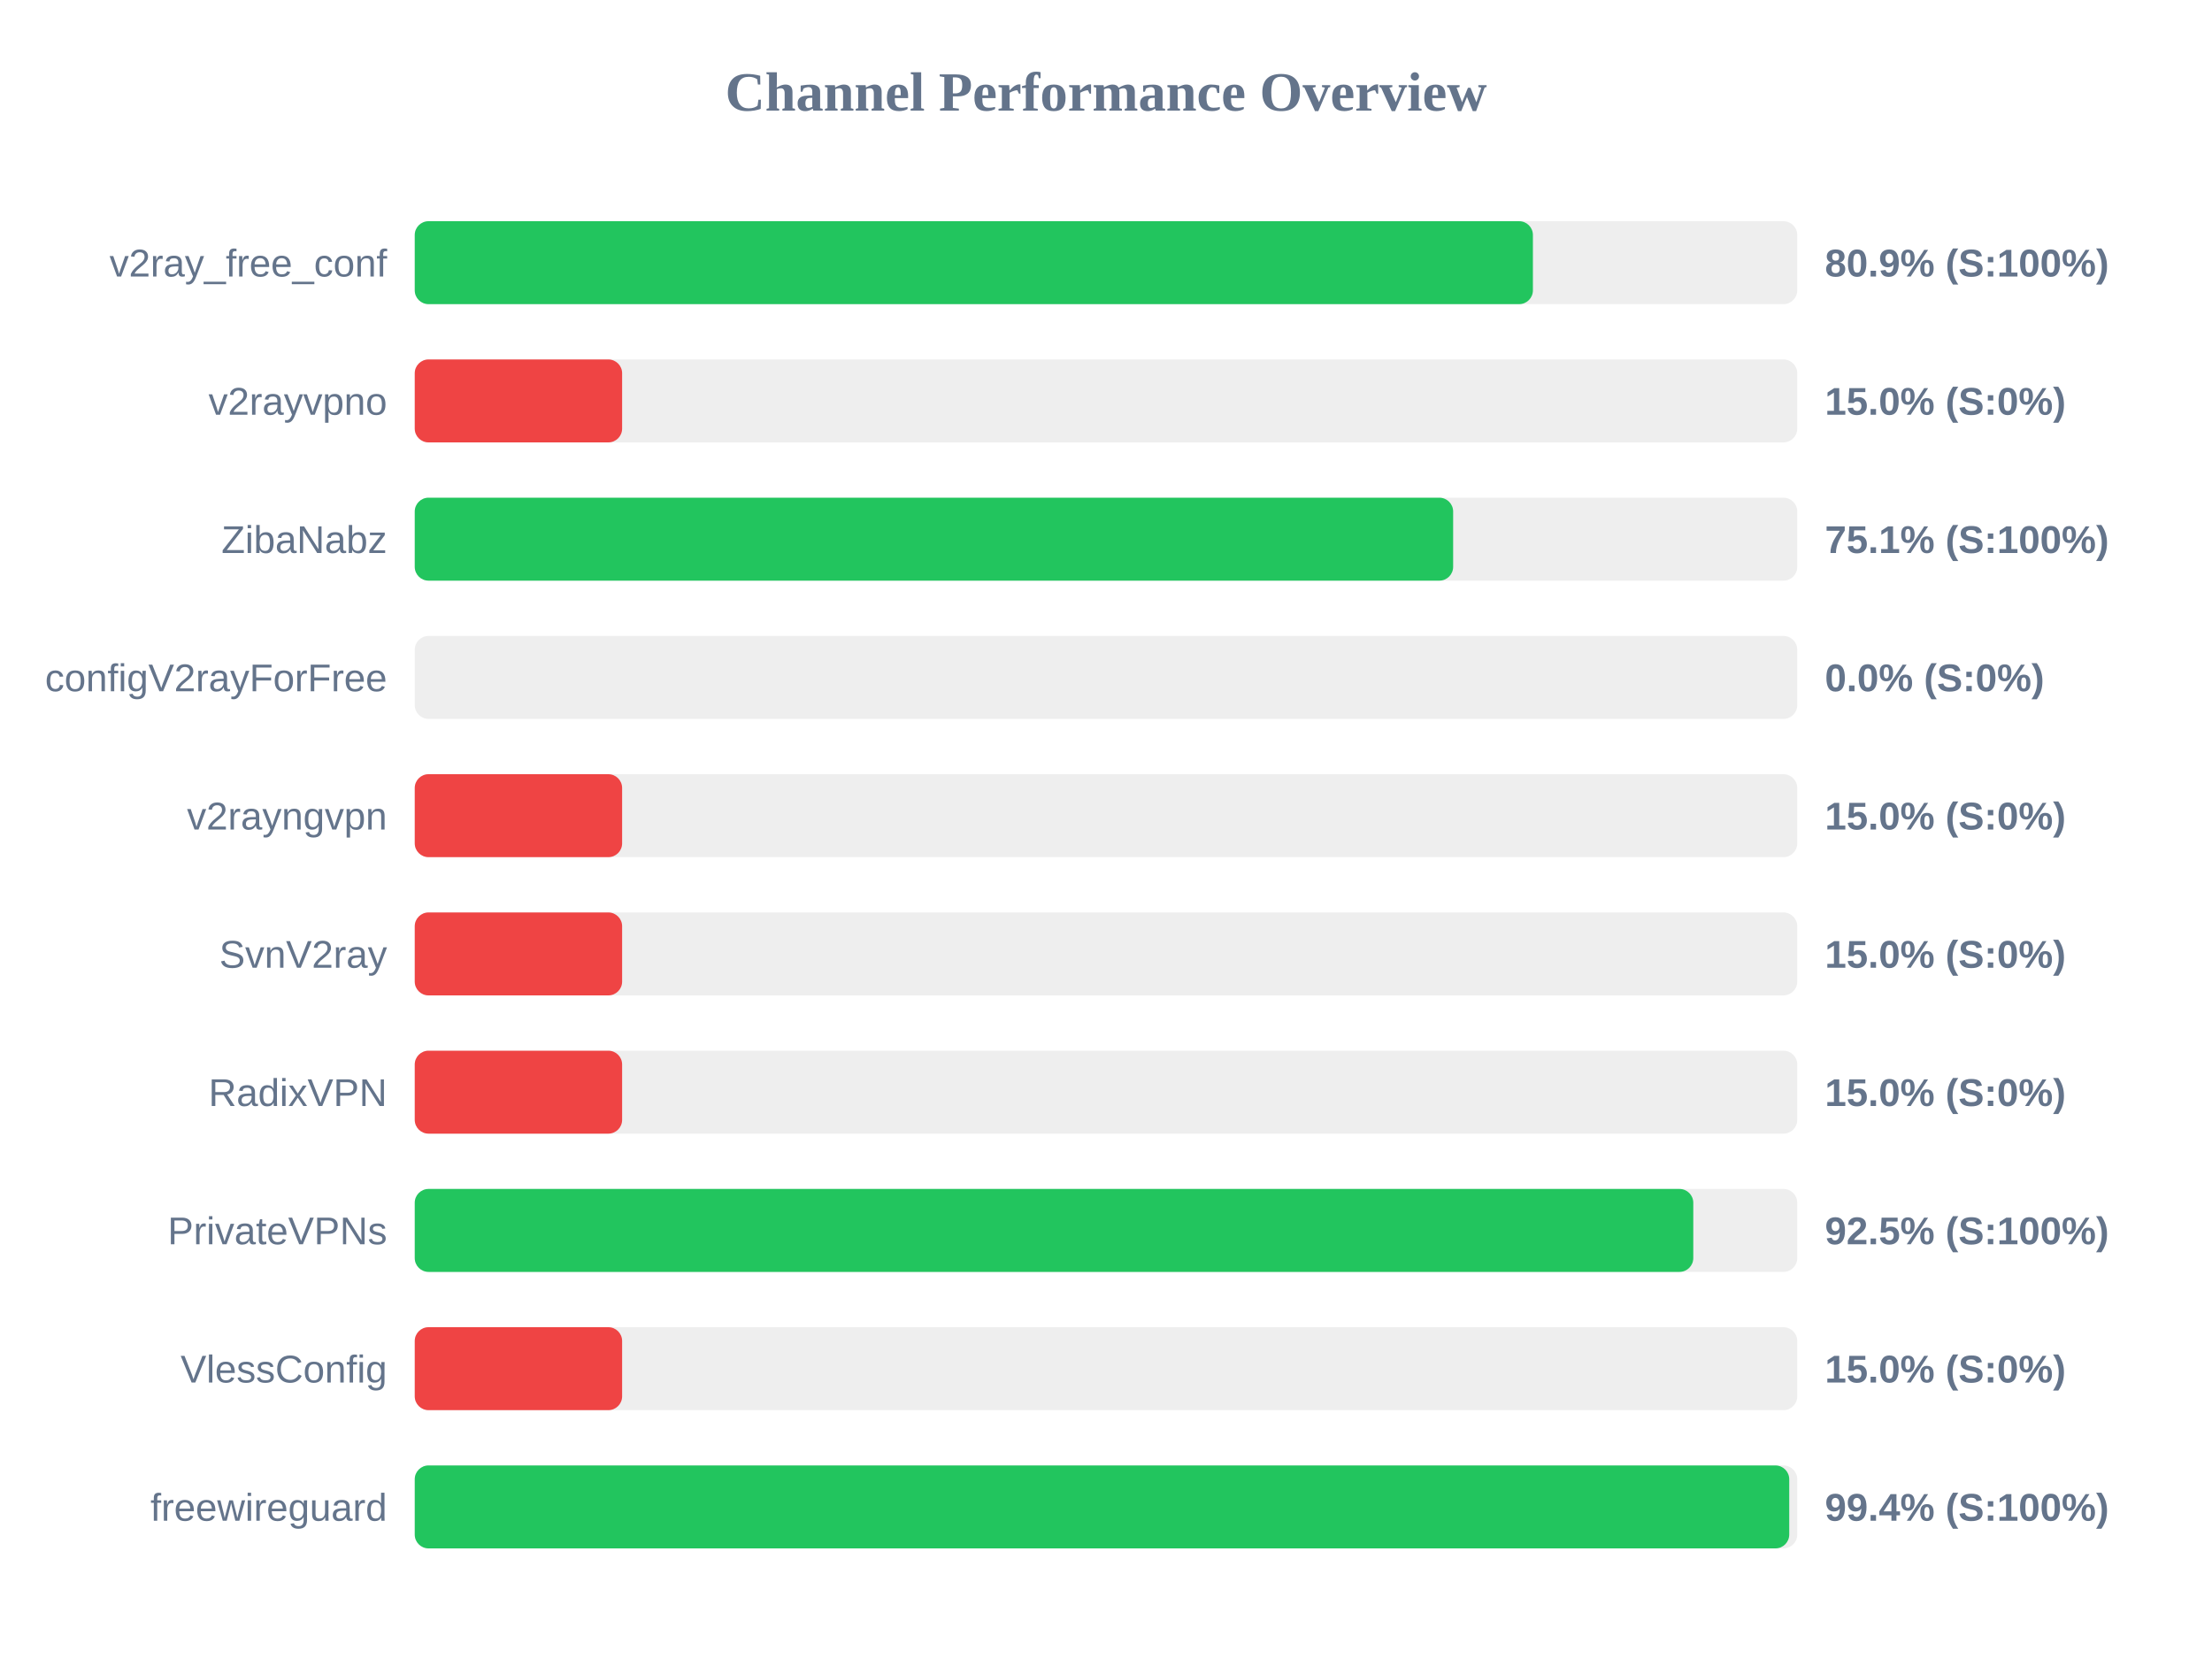
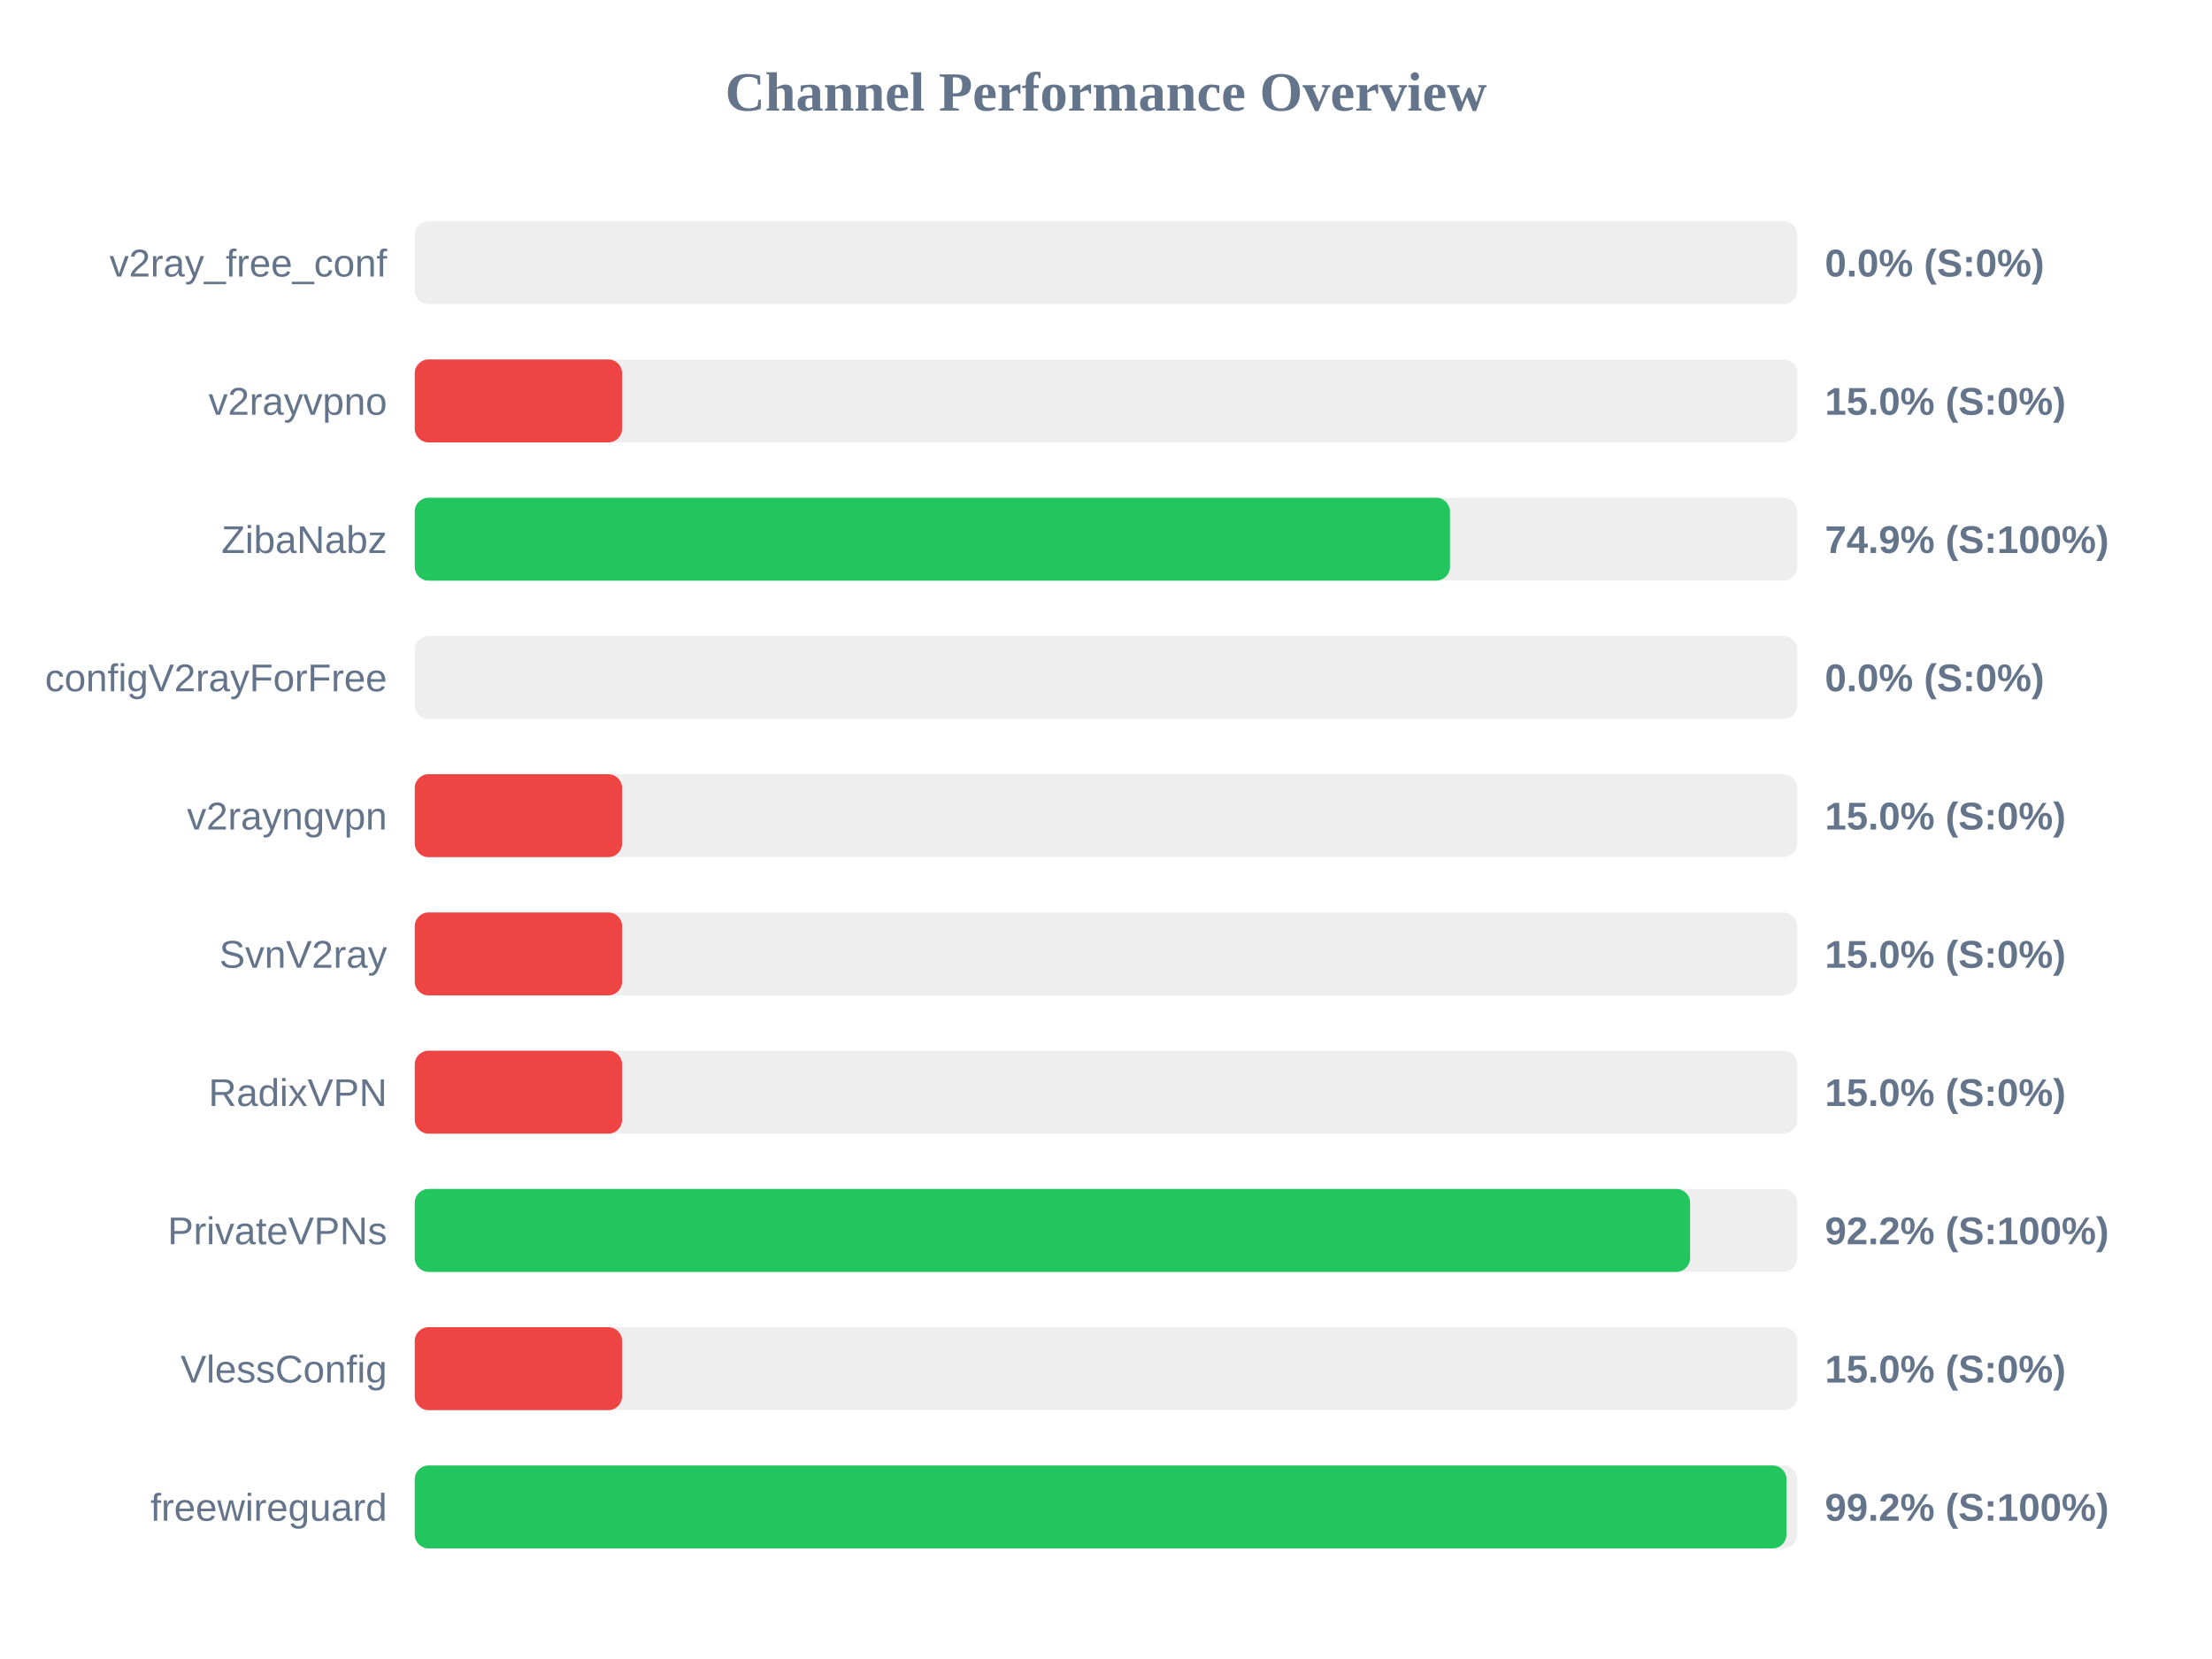
<svg xmlns="http://www.w3.org/2000/svg" width="800" height="600" version="1.1">
  <style>
        .row { font: 14px Arial; fill: #64748b; }
        .score { font: bold 14px Arial; fill: #64748b; }
    </style>
  <text x="400" y="40" text-anchor="middle" font-size="20px" font-weight="bold" fill="#64748b">Channel Performance Overview</text>
  <rect x="150" y="80" width="500" height="30" fill="#eee" rx="5" />
-   <rect x="150" y="80" width="404.4" height="30" fill="#22c55e" rx="5" />
+   <rect x="150" y="80" width="0.0" height="30" fill="#ef4444" rx="5" />
  <text x="140" y="100" text-anchor="end" class="row">v2ray_free_conf</text>
-   <text x="660" y="100" text-anchor="start" class="score">80.9% (S:100%)</text>
+   <text x="660" y="100" text-anchor="start" class="score">0.0% (S:0%)</text>
  <rect x="150" y="130" width="500" height="30" fill="#eee" rx="5" />
  <rect x="150" y="130" width="75.0" height="30" fill="#ef4444" rx="5" />
  <text x="140" y="150" text-anchor="end" class="row">v2rayvpno</text>
  <text x="660" y="150" text-anchor="start" class="score">15.0% (S:0%)</text>
  <rect x="150" y="180" width="500" height="30" fill="#eee" rx="5" />
-   <rect x="150" y="180" width="375.55" height="30" fill="#22c55e" rx="5" />
+   <rect x="150" y="180" width="374.4" height="30" fill="#22c55e" rx="5" />
  <text x="140" y="200" text-anchor="end" class="row">ZibaNabz</text>
-   <text x="660" y="200" text-anchor="start" class="score">75.1% (S:100%)</text>
+   <text x="660" y="200" text-anchor="start" class="score">74.9% (S:100%)</text>
  <rect x="150" y="230" width="500" height="30" fill="#eee" rx="5" />
  <rect x="150" y="230" width="0.0" height="30" fill="#ef4444" rx="5" />
  <text x="140" y="250" text-anchor="end" class="row">configV2rayForFree</text>
  <text x="660" y="250" text-anchor="start" class="score">0.0% (S:0%)</text>
  <rect x="150" y="280" width="500" height="30" fill="#eee" rx="5" />
  <rect x="150" y="280" width="75.0" height="30" fill="#ef4444" rx="5" />
  <text x="140" y="300" text-anchor="end" class="row">v2rayngvpn</text>
  <text x="660" y="300" text-anchor="start" class="score">15.0% (S:0%)</text>
  <rect x="150" y="330" width="500" height="30" fill="#eee" rx="5" />
  <rect x="150" y="330" width="75.0" height="30" fill="#ef4444" rx="5" />
  <text x="140" y="350" text-anchor="end" class="row">SvnV2ray</text>
  <text x="660" y="350" text-anchor="start" class="score">15.0% (S:0%)</text>
  <rect x="150" y="380" width="500" height="30" fill="#eee" rx="5" />
  <rect x="150" y="380" width="75.0" height="30" fill="#ef4444" rx="5" />
  <text x="140" y="400" text-anchor="end" class="row">RadixVPN</text>
  <text x="660" y="400" text-anchor="start" class="score">15.0% (S:0%)</text>
  <rect x="150" y="430" width="500" height="30" fill="#eee" rx="5" />
-   <rect x="150" y="430" width="462.4" height="30" fill="#22c55e" rx="5" />
+   <rect x="150" y="430" width="461.25" height="30" fill="#22c55e" rx="5" />
  <text x="140" y="450" text-anchor="end" class="row">PrivateVPNs</text>
-   <text x="660" y="450" text-anchor="start" class="score">92.5% (S:100%)</text>
+   <text x="660" y="450" text-anchor="start" class="score">92.2% (S:100%)</text>
  <rect x="150" y="480" width="500" height="30" fill="#eee" rx="5" />
  <rect x="150" y="480" width="75.0" height="30" fill="#ef4444" rx="5" />
  <text x="140" y="500" text-anchor="end" class="row">VlessConfig</text>
  <text x="660" y="500" text-anchor="start" class="score">15.0% (S:0%)</text>
  <rect x="150" y="530" width="500" height="30" fill="#eee" rx="5" />
-   <rect x="150" y="530" width="497.1" height="30" fill="#22c55e" rx="5" />
+   <rect x="150" y="530" width="496.1" height="30" fill="#22c55e" rx="5" />
  <text x="140" y="550" text-anchor="end" class="row">freewireguard</text>
-   <text x="660" y="550" text-anchor="start" class="score">99.4% (S:100%)</text>
+   <text x="660" y="550" text-anchor="start" class="score">99.2% (S:100%)</text>
</svg>
